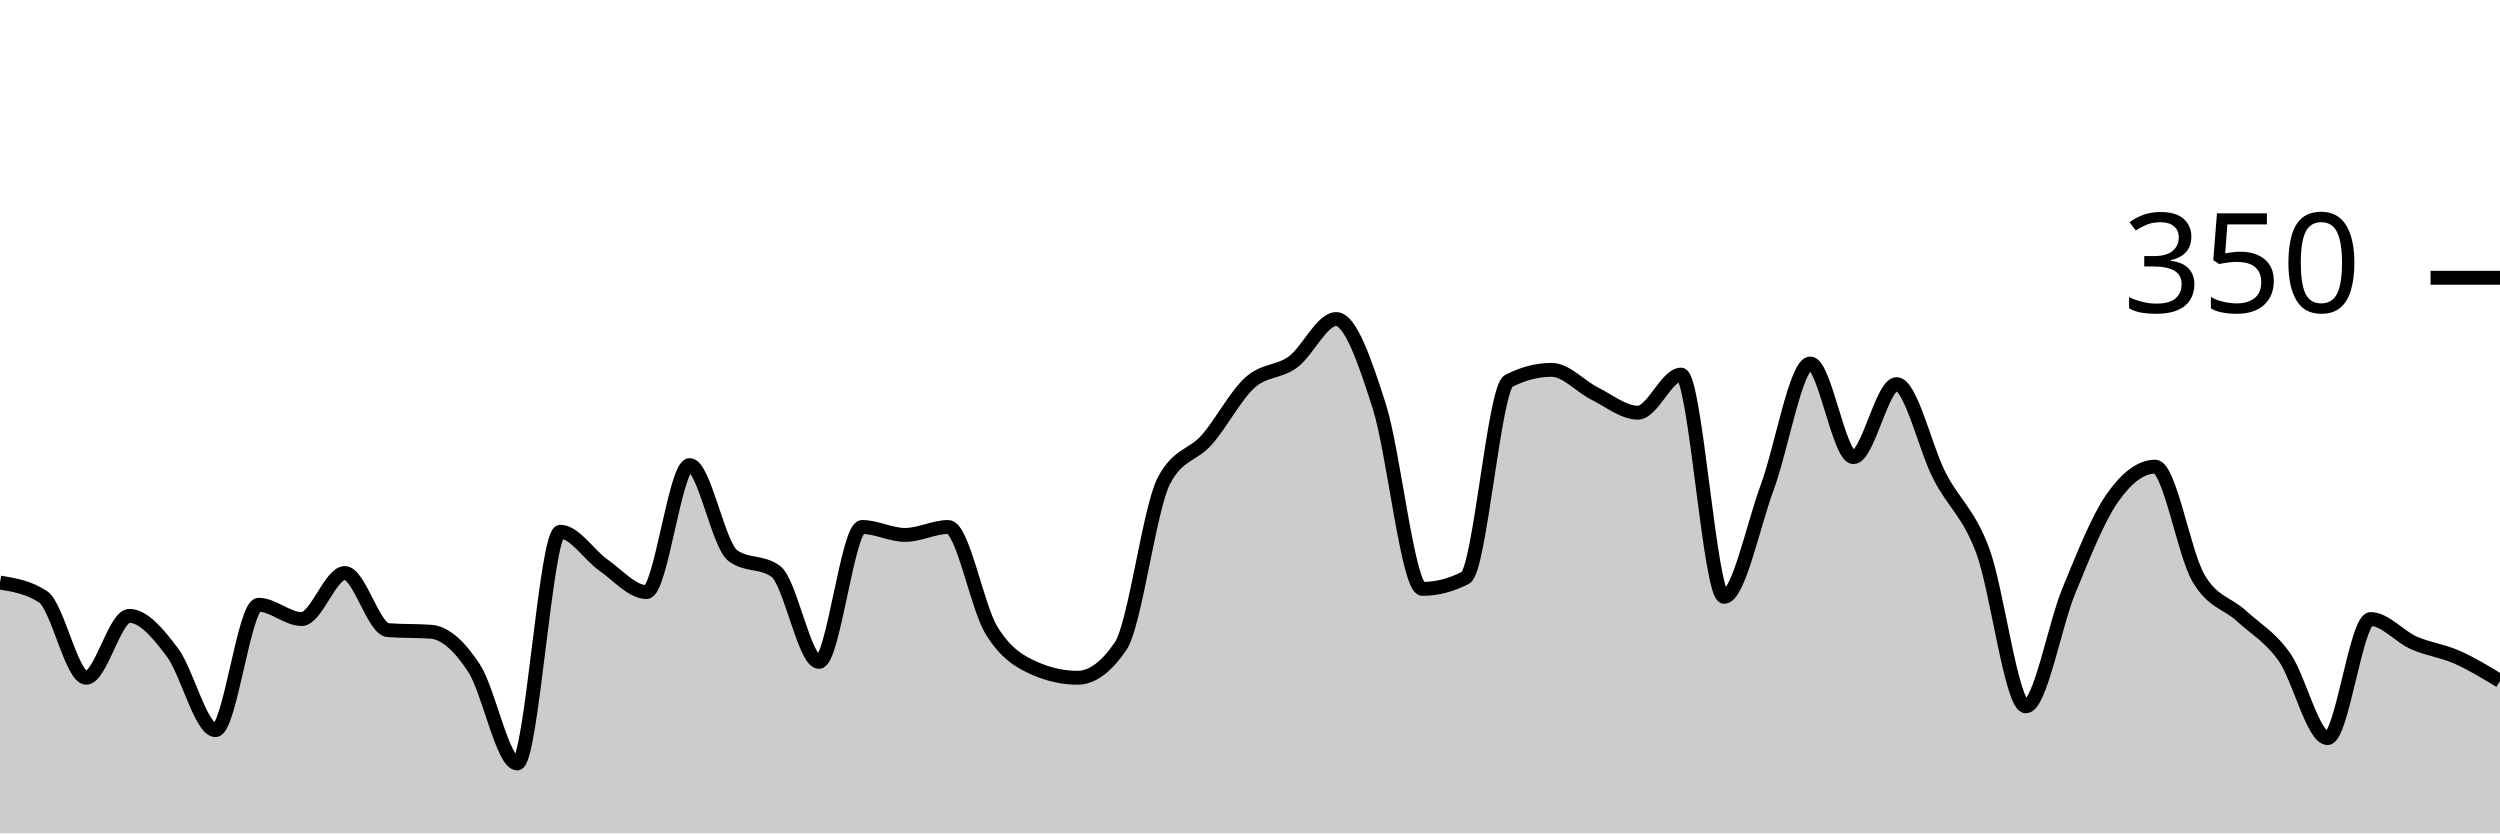
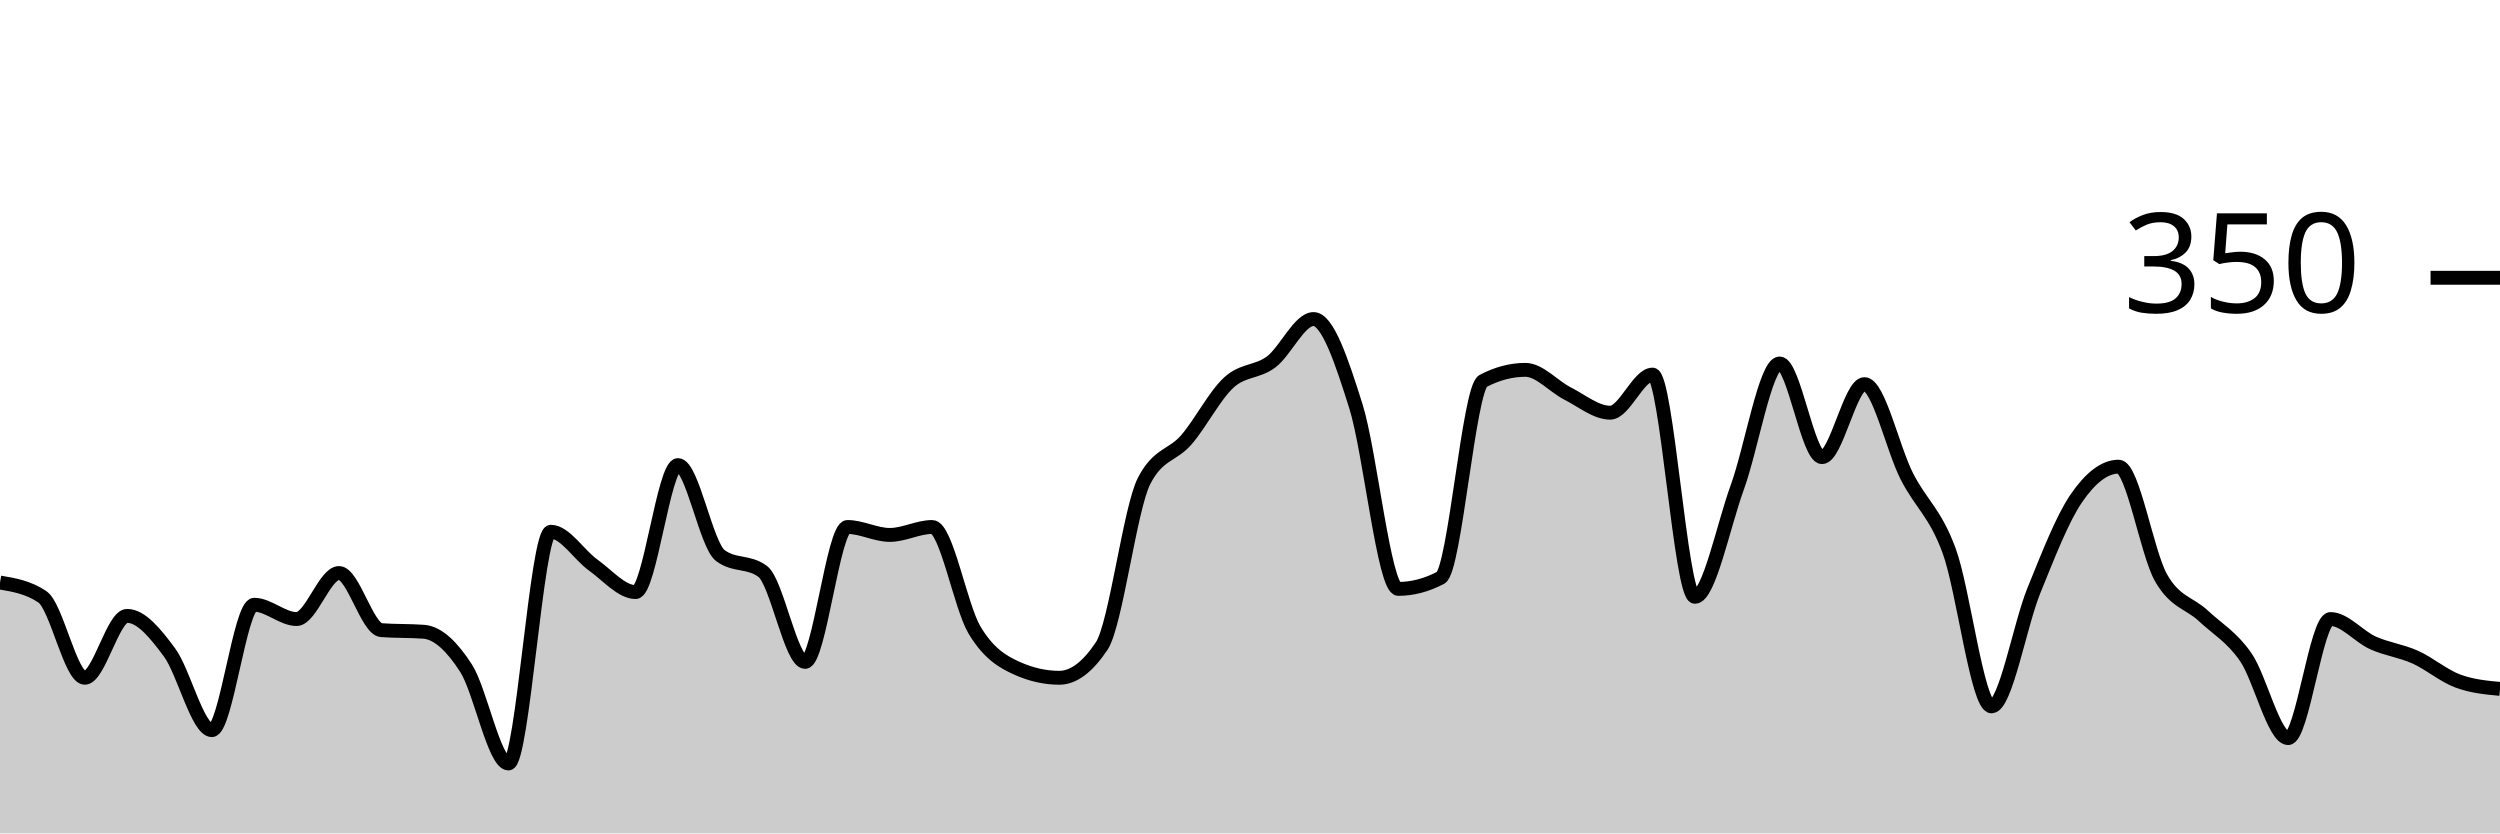
<svg xmlns="http://www.w3.org/2000/svg" viewBox="0 0 180 60">
  <g transform="translate(0,20)">
-     <path class="area" fill="rgba(0, 0, 0, 0.2)" d="M0,21.943C1.034,22.114,2.069,22.286,3.103,22.971C4.138,23.657,5.172,28.8,6.207,28.8C7.241,28.8,8.276,24.343,9.31,24.343C10.345,24.343,11.379,25.6,12.414,26.971C13.448,28.343,14.483,32.571,15.517,32.571C16.552,32.571,17.586,23.543,18.621,23.543C19.655,23.543,20.69,24.571,21.724,24.571C22.759,24.571,23.793,21.257,24.828,21.257C25.862,21.257,26.897,25.295,27.931,25.371C28.966,25.448,30,25.41,31.034,25.486C32.069,25.562,33.103,26.533,34.138,28.114C35.172,29.695,36.207,34.971,37.241,34.971C38.276,34.971,39.31,18.286,40.345,18.286C41.379,18.286,42.414,19.962,43.448,20.686C44.483,21.41,45.517,22.629,46.552,22.629C47.586,22.629,48.621,13.486,49.655,13.486C50.69,13.486,51.724,19.238,52.759,20C53.793,20.762,54.828,20.381,55.862,21.143C56.897,21.905,57.931,27.657,58.966,27.657C60,27.657,61.034,17.943,62.069,17.943C63.103,17.943,64.138,18.514,65.172,18.514C66.207,18.514,67.241,17.943,68.276,17.943C69.31,17.943,70.345,23.676,71.379,25.371C72.414,27.067,73.448,27.657,74.483,28.114C75.517,28.571,76.552,28.8,77.586,28.8C78.621,28.8,79.655,28.038,80.69,26.514C81.724,24.99,82.759,16.61,83.793,14.629C84.828,12.648,85.862,12.838,86.897,11.657C87.931,10.476,88.966,8.476,90,7.543C91.034,6.61,92.069,6.819,93.103,6.057C94.138,5.295,95.172,2.971,96.207,2.971C97.241,2.971,98.276,6.019,99.31,9.257C100.345,12.495,101.379,22.4,102.414,22.4C103.448,22.4,104.483,22.133,105.517,21.6C106.552,21.067,107.586,7.962,108.621,7.429C109.655,6.895,110.69,6.629,111.724,6.629C112.759,6.629,113.793,7.829,114.828,8.343C115.862,8.857,116.897,9.714,117.931,9.714C118.966,9.714,120,6.971,121.034,6.971C122.069,6.971,123.103,22.971,124.138,22.971C125.172,22.971,126.207,17.886,127.241,15.086C128.276,12.286,129.31,6.171,130.345,6.171C131.379,6.171,132.414,12.914,133.448,12.914C134.483,12.914,135.517,7.657,136.552,7.657C137.586,7.657,138.621,12.286,139.655,14.286C140.69,16.286,141.724,16.895,142.759,19.657C143.793,22.419,144.828,30.857,145.862,30.857C146.897,30.857,147.931,25.01,148.966,22.514C150,20.019,151.034,17.371,152.069,15.886C153.103,14.4,154.138,13.6,155.172,13.6C156.207,13.6,157.241,19.81,158.276,21.6C159.31,23.39,160.345,23.39,161.379,24.343C162.414,25.295,163.448,25.848,164.483,27.314C165.517,28.781,166.552,33.143,167.586,33.143C168.621,33.143,169.655,24.571,170.69,24.571C171.724,24.571,172.759,25.829,173.793,26.286C174.828,26.743,175.862,26.857,176.897,27.314C177.931,27.771,178.966,28.4,180,29.029L180,40C178.966,40,177.931,40,176.897,40C175.862,40,174.828,40,173.793,40C172.759,40,171.724,40,170.69,40C169.655,40,168.621,40,167.586,40C166.552,40,165.517,40,164.483,40C163.448,40,162.414,40,161.379,40C160.345,40,159.31,40,158.276,40C157.241,40,156.207,40,155.172,40C154.138,40,153.103,40,152.069,40C151.034,40,150,40,148.966,40C147.931,40,146.897,40,145.862,40C144.828,40,143.793,40,142.759,40C141.724,40,140.69,40,139.655,40C138.621,40,137.586,40,136.552,40C135.517,40,134.483,40,133.448,40C132.414,40,131.379,40,130.345,40C129.31,40,128.276,40,127.241,40C126.207,40,125.172,40,124.138,40C123.103,40,122.069,40,121.034,40C120,40,118.966,40,117.931,40C116.897,40,115.862,40,114.828,40C113.793,40,112.759,40,111.724,40C110.69,40,109.655,40,108.621,40C107.586,40,106.552,40,105.517,40C104.483,40,103.448,40,102.414,40C101.379,40,100.345,40,99.31,40C98.276,40,97.241,40,96.207,40C95.172,40,94.138,40,93.103,40C92.069,40,91.034,40,90,40C88.966,40,87.931,40,86.897,40C85.862,40,84.828,40,83.793,40C82.759,40,81.724,40,80.69,40C79.655,40,78.621,40,77.586,40C76.552,40,75.517,40,74.483,40C73.448,40,72.414,40,71.379,40C70.345,40,69.31,40,68.276,40C67.241,40,66.207,40,65.172,40C64.138,40,63.103,40,62.069,40C61.034,40,60,40,58.966,40C57.931,40,56.897,40,55.862,40C54.828,40,53.793,40,52.759,40C51.724,40,50.69,40,49.655,40C48.621,40,47.586,40,46.552,40C45.517,40,44.483,40,43.448,40C42.414,40,41.379,40,40.345,40C39.31,40,38.276,40,37.241,40C36.207,40,35.172,40,34.138,40C33.103,40,32.069,40,31.034,40C30,40,28.966,40,27.931,40C26.897,40,25.862,40,24.828,40C23.793,40,22.759,40,21.724,40C20.69,40,19.655,40,18.621,40C17.586,40,16.552,40,15.517,40C14.483,40,13.448,40,12.414,40C11.379,40,10.345,40,9.31,40C8.276,40,7.241,40,6.207,40C5.172,40,4.138,40,3.103,40C2.069,40,1.034,40,0,40Z" />
-     <path class="line" stroke="black" fill="none" d="M0,21.943C1.034,22.114,2.069,22.286,3.103,22.971C4.138,23.657,5.172,28.8,6.207,28.8C7.241,28.8,8.276,24.343,9.31,24.343C10.345,24.343,11.379,25.6,12.414,26.971C13.448,28.343,14.483,32.571,15.517,32.571C16.552,32.571,17.586,23.543,18.621,23.543C19.655,23.543,20.69,24.571,21.724,24.571C22.759,24.571,23.793,21.257,24.828,21.257C25.862,21.257,26.897,25.295,27.931,25.371C28.966,25.448,30,25.41,31.034,25.486C32.069,25.562,33.103,26.533,34.138,28.114C35.172,29.695,36.207,34.971,37.241,34.971C38.276,34.971,39.31,18.286,40.345,18.286C41.379,18.286,42.414,19.962,43.448,20.686C44.483,21.41,45.517,22.629,46.552,22.629C47.586,22.629,48.621,13.486,49.655,13.486C50.69,13.486,51.724,19.238,52.759,20C53.793,20.762,54.828,20.381,55.862,21.143C56.897,21.905,57.931,27.657,58.966,27.657C60,27.657,61.034,17.943,62.069,17.943C63.103,17.943,64.138,18.514,65.172,18.514C66.207,18.514,67.241,17.943,68.276,17.943C69.31,17.943,70.345,23.676,71.379,25.371C72.414,27.067,73.448,27.657,74.483,28.114C75.517,28.571,76.552,28.8,77.586,28.8C78.621,28.8,79.655,28.038,80.69,26.514C81.724,24.99,82.759,16.61,83.793,14.629C84.828,12.648,85.862,12.838,86.897,11.657C87.931,10.476,88.966,8.476,90,7.543C91.034,6.61,92.069,6.819,93.103,6.057C94.138,5.295,95.172,2.971,96.207,2.971C97.241,2.971,98.276,6.019,99.31,9.257C100.345,12.495,101.379,22.4,102.414,22.4C103.448,22.4,104.483,22.133,105.517,21.6C106.552,21.067,107.586,7.962,108.621,7.429C109.655,6.895,110.69,6.629,111.724,6.629C112.759,6.629,113.793,7.829,114.828,8.343C115.862,8.857,116.897,9.714,117.931,9.714C118.966,9.714,120,6.971,121.034,6.971C122.069,6.971,123.103,22.971,124.138,22.971C125.172,22.971,126.207,17.886,127.241,15.086C128.276,12.286,129.31,6.171,130.345,6.171C131.379,6.171,132.414,12.914,133.448,12.914C134.483,12.914,135.517,7.657,136.552,7.657C137.586,7.657,138.621,12.286,139.655,14.286C140.69,16.286,141.724,16.895,142.759,19.657C143.793,22.419,144.828,30.857,145.862,30.857C146.897,30.857,147.931,25.01,148.966,22.514C150,20.019,151.034,17.371,152.069,15.886C153.103,14.4,154.138,13.6,155.172,13.6C156.207,13.6,157.241,19.81,158.276,21.6C159.31,23.39,160.345,23.39,161.379,24.343C162.414,25.295,163.448,25.848,164.483,27.314C165.517,28.781,166.552,33.143,167.586,33.143C168.621,33.143,169.655,24.571,170.69,24.571C171.724,24.571,172.759,25.829,173.793,26.286C174.828,26.743,175.862,26.857,176.897,27.314C177.931,27.771,178.966,28.4,180,29.029" />
+     <path class="area" fill="rgba(0, 0, 0, 0.2)" d="M0,21.943C1.017,22.114,2.034,22.286,3.051,22.971C4.068,23.657,5.085,28.8,6.102,28.8C7.119,28.8,8.136,24.343,9.153,24.343C10.169,24.343,11.186,25.6,12.203,26.971C13.22,28.343,14.237,32.571,15.254,32.571C16.271,32.571,17.288,23.543,18.305,23.543C19.322,23.543,20.339,24.571,21.356,24.571C22.373,24.571,23.39,21.257,24.407,21.257C25.424,21.257,26.441,25.295,27.458,25.371C28.475,25.448,29.492,25.41,30.508,25.486C31.525,25.562,32.542,26.533,33.559,28.114C34.576,29.695,35.593,34.971,36.61,34.971C37.627,34.971,38.644,18.286,39.661,18.286C40.678,18.286,41.695,19.962,42.712,20.686C43.729,21.41,44.746,22.629,45.763,22.629C46.78,22.629,47.797,13.486,48.814,13.486C49.831,13.486,50.847,19.238,51.864,20C52.881,20.762,53.898,20.381,54.915,21.143C55.932,21.905,56.949,27.657,57.966,27.657C58.983,27.657,60,17.943,61.017,17.943C62.034,17.943,63.051,18.514,64.068,18.514C65.085,18.514,66.102,17.943,67.119,17.943C68.136,17.943,69.153,23.676,70.169,25.371C71.186,27.067,72.203,27.657,73.22,28.114C74.237,28.571,75.254,28.8,76.271,28.8C77.288,28.8,78.305,28.038,79.322,26.514C80.339,24.99,81.356,16.61,82.373,14.629C83.39,12.648,84.407,12.838,85.424,11.657C86.441,10.476,87.458,8.476,88.475,7.543C89.492,6.61,90.508,6.819,91.525,6.057C92.542,5.295,93.559,2.971,94.576,2.971C95.593,2.971,96.61,6.019,97.627,9.257C98.644,12.495,99.661,22.4,100.678,22.4C101.695,22.4,102.712,22.133,103.729,21.6C104.746,21.067,105.763,7.962,106.78,7.429C107.797,6.895,108.814,6.629,109.831,6.629C110.847,6.629,111.864,7.829,112.881,8.343C113.898,8.857,114.915,9.714,115.932,9.714C116.949,9.714,117.966,6.971,118.983,6.971C120,6.971,121.017,22.971,122.034,22.971C123.051,22.971,124.068,17.886,125.085,15.086C126.102,12.286,127.119,6.171,128.136,6.171C129.153,6.171,130.169,12.914,131.186,12.914C132.203,12.914,133.22,7.657,134.237,7.657C135.254,7.657,136.271,12.286,137.288,14.286C138.305,16.286,139.322,16.895,140.339,19.657C141.356,22.419,142.373,30.857,143.39,30.857C144.407,30.857,145.424,25.01,146.441,22.514C147.458,20.019,148.475,17.371,149.492,15.886C150.508,14.4,151.525,13.6,152.542,13.6C153.559,13.6,154.576,19.81,155.593,21.6C156.61,23.39,157.627,23.39,158.644,24.343C159.661,25.295,160.678,25.848,161.695,27.314C162.712,28.781,163.729,33.143,164.746,33.143C165.763,33.143,166.78,24.571,167.797,24.571C168.814,24.571,169.831,25.829,170.847,26.286C171.864,26.743,172.881,26.857,173.898,27.314C174.915,27.771,175.932,28.648,176.949,29.029C177.966,29.41,178.983,29.505,180,29.6L180,40C178.983,40,177.966,40,176.949,40C175.932,40,174.915,40,173.898,40C172.881,40,171.864,40,170.847,40C169.831,40,168.814,40,167.797,40C166.78,40,165.763,40,164.746,40C163.729,40,162.712,40,161.695,40C160.678,40,159.661,40,158.644,40C157.627,40,156.61,40,155.593,40C154.576,40,153.559,40,152.542,40C151.525,40,150.508,40,149.492,40C148.475,40,147.458,40,146.441,40C145.424,40,144.407,40,143.39,40C142.373,40,141.356,40,140.339,40C139.322,40,138.305,40,137.288,40C136.271,40,135.254,40,134.237,40C133.22,40,132.203,40,131.186,40C130.169,40,129.153,40,128.136,40C127.119,40,126.102,40,125.085,40C124.068,40,123.051,40,122.034,40C121.017,40,120,40,118.983,40C117.966,40,116.949,40,115.932,40C114.915,40,113.898,40,112.881,40C111.864,40,110.847,40,109.831,40C108.814,40,107.797,40,106.78,40C105.763,40,104.746,40,103.729,40C102.712,40,101.695,40,100.678,40C99.661,40,98.644,40,97.627,40C96.61,40,95.593,40,94.576,40C93.559,40,92.542,40,91.525,40C90.508,40,89.492,40,88.475,40C87.458,40,86.441,40,85.424,40C84.407,40,83.39,40,82.373,40C81.356,40,80.339,40,79.322,40C78.305,40,77.288,40,76.271,40C75.254,40,74.237,40,73.22,40C72.203,40,71.186,40,70.169,40C69.153,40,68.136,40,67.119,40C66.102,40,65.085,40,64.068,40C63.051,40,62.034,40,61.017,40C60,40,58.983,40,57.966,40C56.949,40,55.932,40,54.915,40C53.898,40,52.881,40,51.864,40C50.847,40,49.831,40,48.814,40C47.797,40,46.78,40,45.763,40C44.746,40,43.729,40,42.712,40C41.695,40,40.678,40,39.661,40C38.644,40,37.627,40,36.61,40C35.593,40,34.576,40,33.559,40C32.542,40,31.525,40,30.508,40C29.492,40,28.475,40,27.458,40C26.441,40,25.424,40,24.407,40C23.39,40,22.373,40,21.356,40C20.339,40,19.322,40,18.305,40C17.288,40,16.271,40,15.254,40C14.237,40,13.22,40,12.203,40C11.186,40,10.169,40,9.153,40C8.136,40,7.119,40,6.102,40C5.085,40,4.068,40,3.051,40C2.034,40,1.017,40,0,40Z" />
+     <path class="line" stroke="black" fill="none" d="M0,21.943C1.017,22.114,2.034,22.286,3.051,22.971C4.068,23.657,5.085,28.8,6.102,28.8C7.119,28.8,8.136,24.343,9.153,24.343C10.169,24.343,11.186,25.6,12.203,26.971C13.22,28.343,14.237,32.571,15.254,32.571C16.271,32.571,17.288,23.543,18.305,23.543C19.322,23.543,20.339,24.571,21.356,24.571C22.373,24.571,23.39,21.257,24.407,21.257C25.424,21.257,26.441,25.295,27.458,25.371C28.475,25.448,29.492,25.41,30.508,25.486C31.525,25.562,32.542,26.533,33.559,28.114C34.576,29.695,35.593,34.971,36.61,34.971C37.627,34.971,38.644,18.286,39.661,18.286C40.678,18.286,41.695,19.962,42.712,20.686C43.729,21.41,44.746,22.629,45.763,22.629C46.78,22.629,47.797,13.486,48.814,13.486C49.831,13.486,50.847,19.238,51.864,20C52.881,20.762,53.898,20.381,54.915,21.143C55.932,21.905,56.949,27.657,57.966,27.657C58.983,27.657,60,17.943,61.017,17.943C62.034,17.943,63.051,18.514,64.068,18.514C65.085,18.514,66.102,17.943,67.119,17.943C68.136,17.943,69.153,23.676,70.169,25.371C71.186,27.067,72.203,27.657,73.22,28.114C74.237,28.571,75.254,28.8,76.271,28.8C77.288,28.8,78.305,28.038,79.322,26.514C80.339,24.99,81.356,16.61,82.373,14.629C83.39,12.648,84.407,12.838,85.424,11.657C86.441,10.476,87.458,8.476,88.475,7.543C89.492,6.61,90.508,6.819,91.525,6.057C92.542,5.295,93.559,2.971,94.576,2.971C95.593,2.971,96.61,6.019,97.627,9.257C98.644,12.495,99.661,22.4,100.678,22.4C101.695,22.4,102.712,22.133,103.729,21.6C104.746,21.067,105.763,7.962,106.78,7.429C107.797,6.895,108.814,6.629,109.831,6.629C110.847,6.629,111.864,7.829,112.881,8.343C113.898,8.857,114.915,9.714,115.932,9.714C116.949,9.714,117.966,6.971,118.983,6.971C120,6.971,121.017,22.971,122.034,22.971C123.051,22.971,124.068,17.886,125.085,15.086C126.102,12.286,127.119,6.171,128.136,6.171C129.153,6.171,130.169,12.914,131.186,12.914C132.203,12.914,133.22,7.657,134.237,7.657C135.254,7.657,136.271,12.286,137.288,14.286C138.305,16.286,139.322,16.895,140.339,19.657C141.356,22.419,142.373,30.857,143.39,30.857C144.407,30.857,145.424,25.01,146.441,22.514C147.458,20.019,148.475,17.371,149.492,15.886C150.508,14.4,151.525,13.6,152.542,13.6C153.559,13.6,154.576,19.81,155.593,21.6C156.61,23.39,157.627,23.39,158.644,24.343C159.661,25.295,160.678,25.848,161.695,27.314C162.712,28.781,163.729,33.143,164.746,33.143C165.763,33.143,166.78,24.571,167.797,24.571C168.814,24.571,169.831,25.829,170.847,26.286C171.864,26.743,172.881,26.857,173.898,27.314C174.915,27.771,175.932,28.648,176.949,29.029C177.966,29.41,178.983,29.505,180,29.6" />
    <path class="axis-ceiling" stroke-width="1" stroke="black" fill="none" d="M175,0L180,0" />
    <text class="axis-ceiling-label" font-family="sans-serif" text-anchor="end" font-size="10px" x="170" y="2.5">350</text>
  </g>
</svg>
